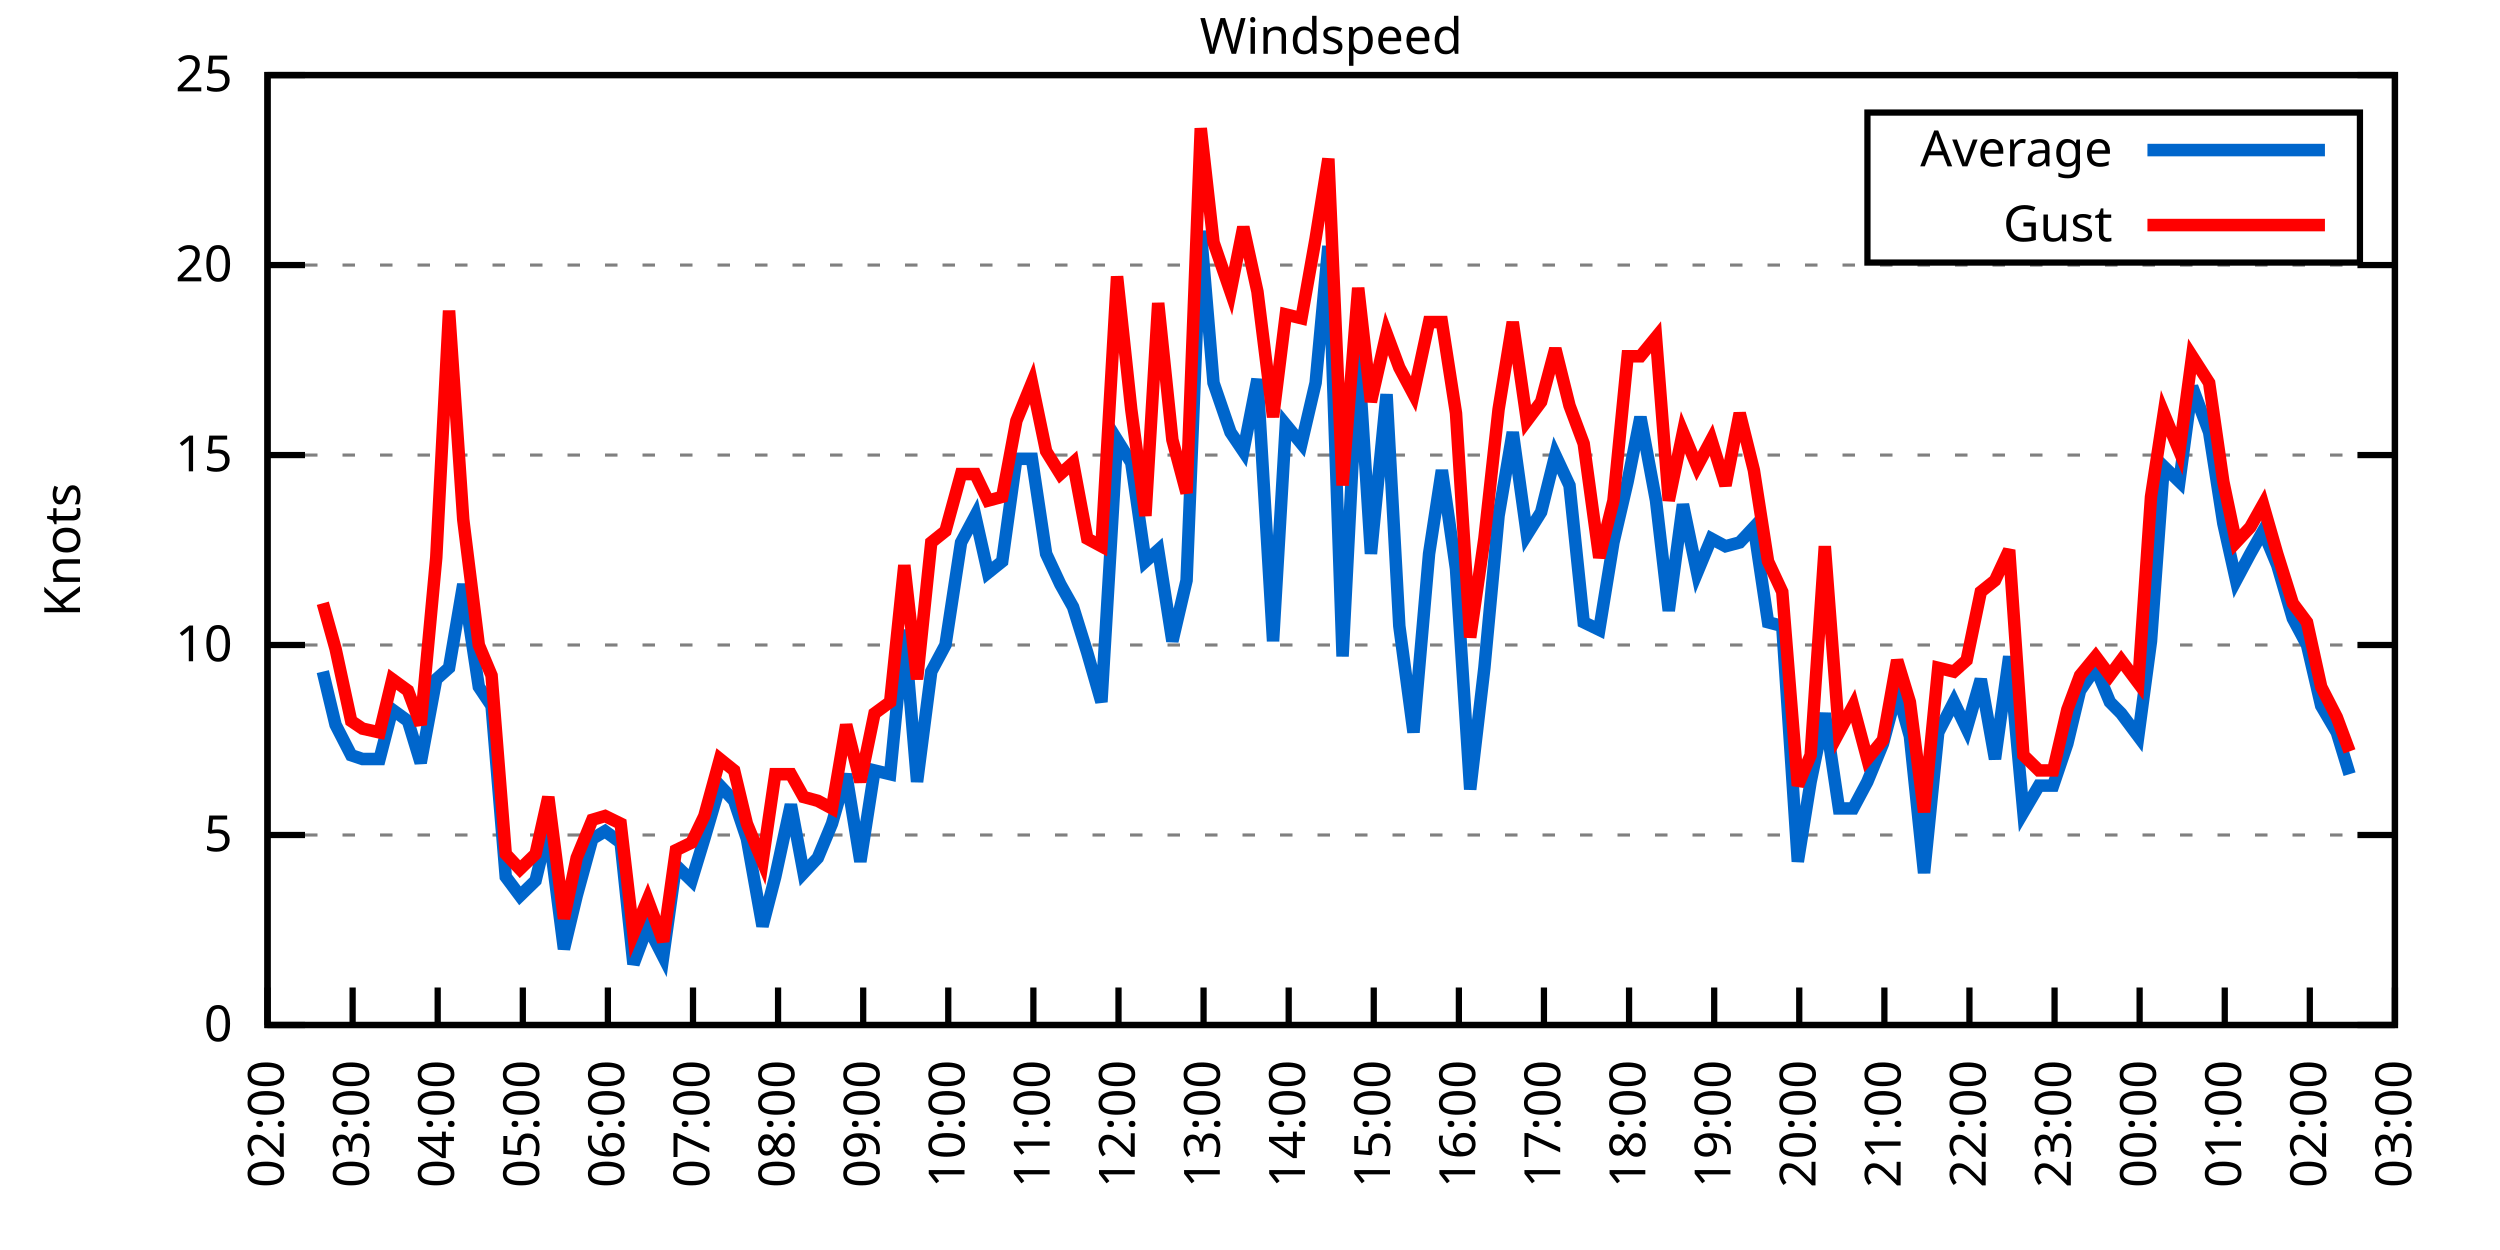
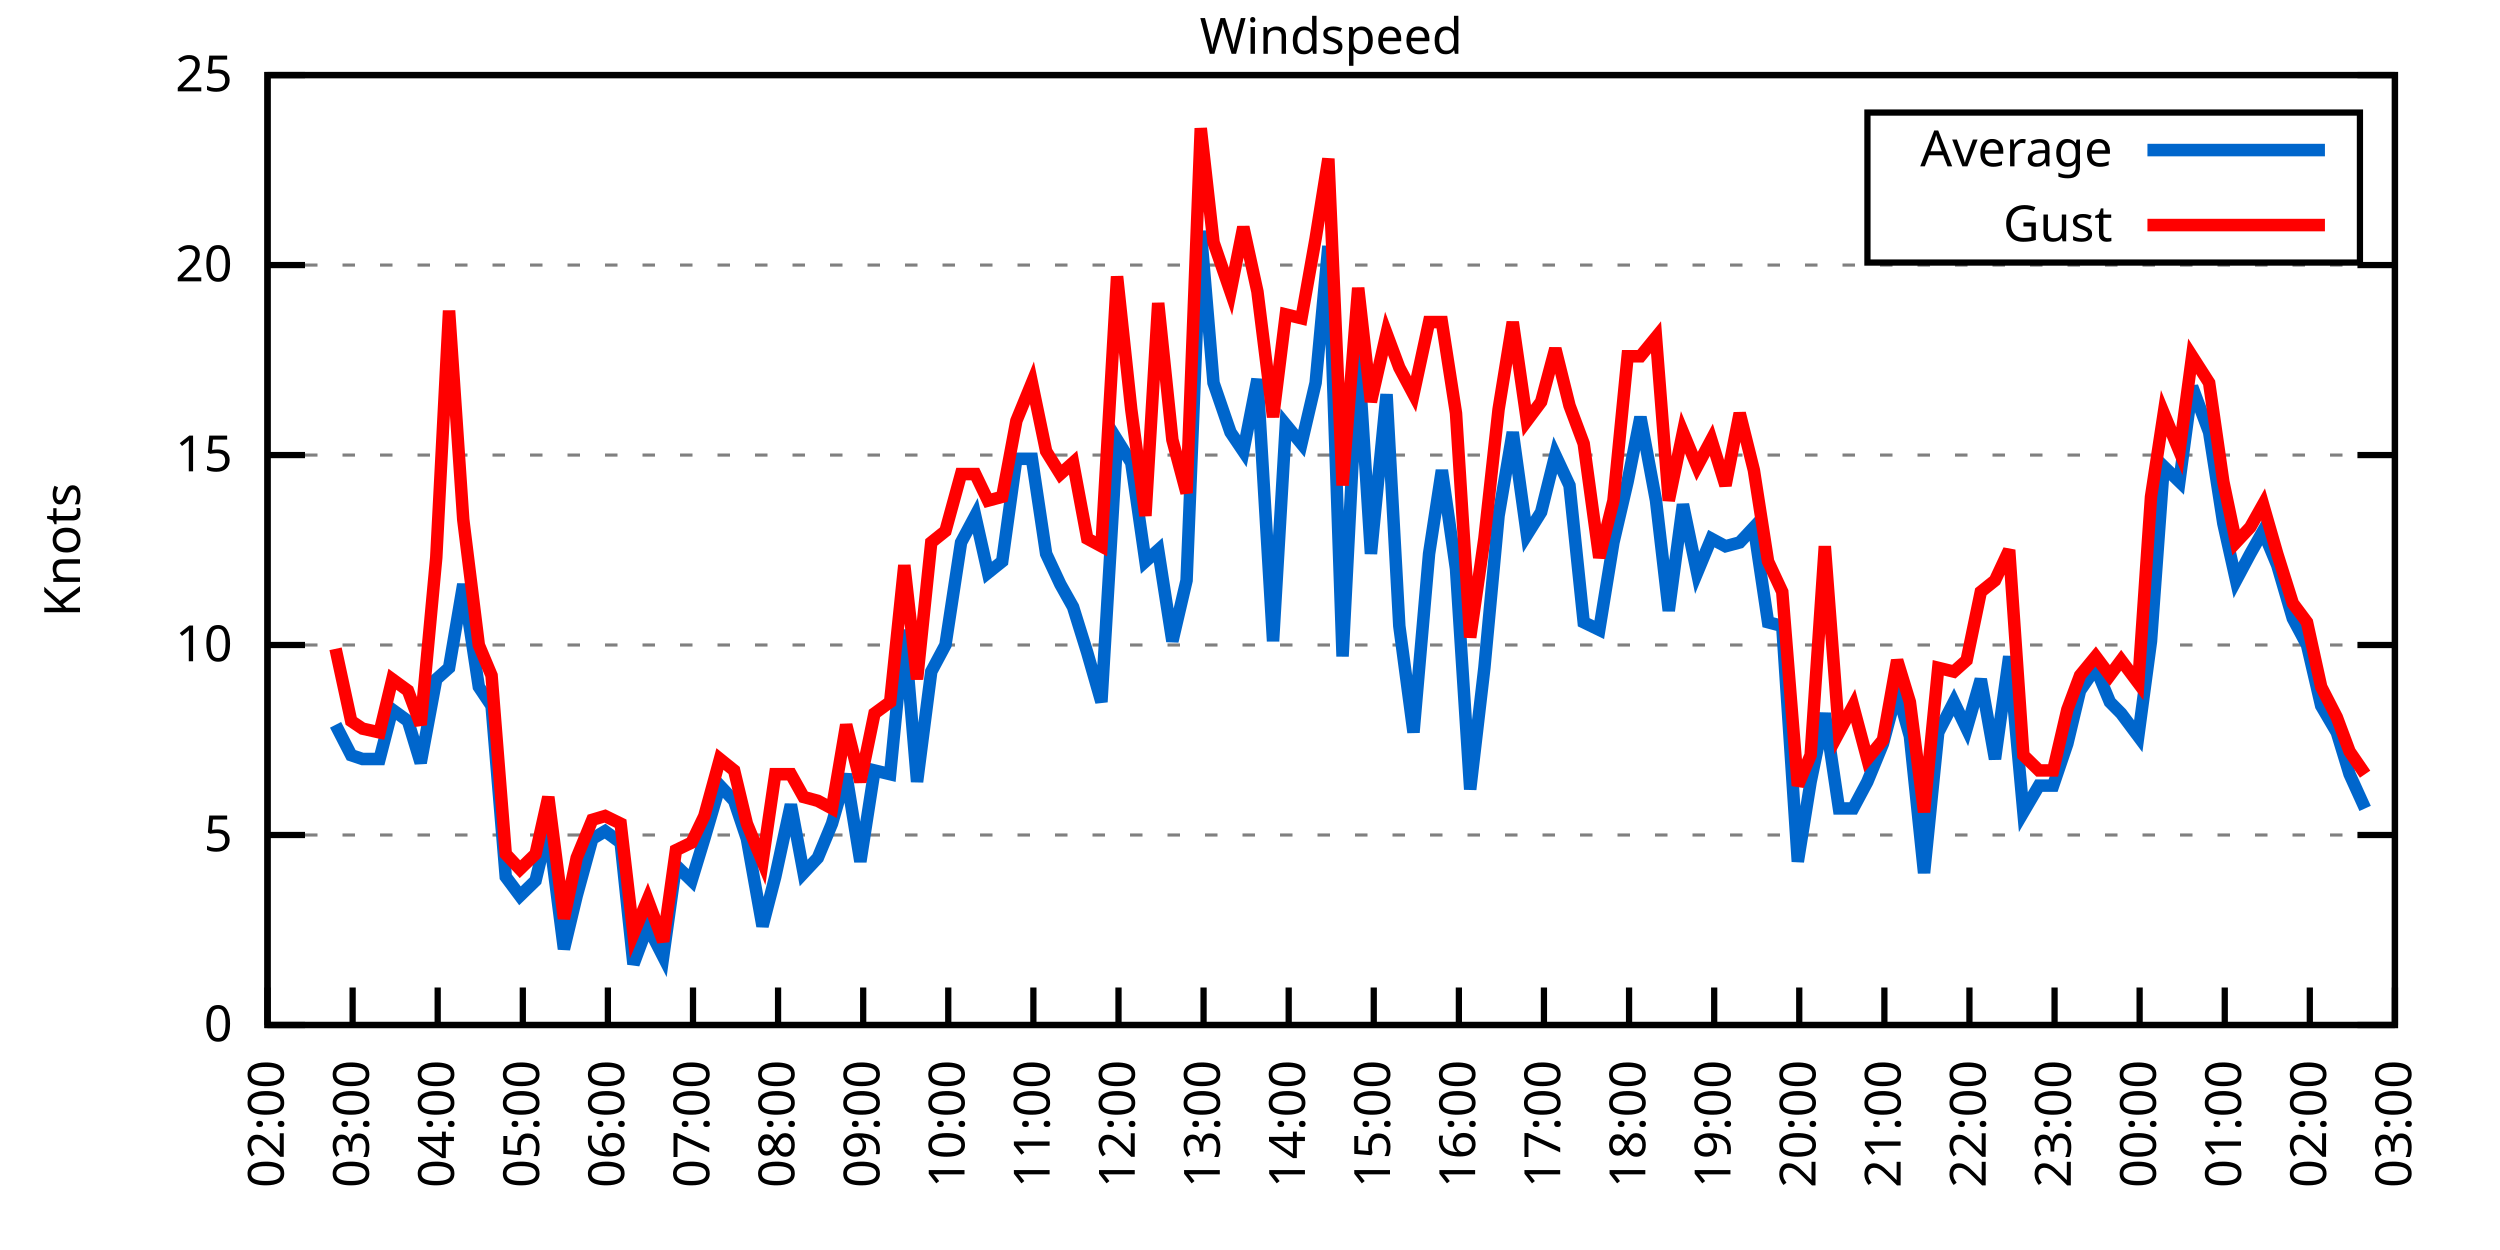
<svg xmlns="http://www.w3.org/2000/svg" xmlns:xlink="http://www.w3.org/1999/xlink" width="400" height="200" viewBox="0 0 400 200">
  <g id="gnuplot_canvas">
    <rect x="0" y="0" width="400" height="200" fill="none" />
    <defs>
      <circle id="gpDot" r="0.5" stroke-width="0.5" stroke="currentColor" />
      <path id="gpPt0" stroke-width="0.333" stroke="currentColor" d="M-1,0 h2 M0,-1 v2" />
      <path id="gpPt1" stroke-width="0.333" stroke="currentColor" d="M-1,-1 L1,1 M1,-1 L-1,1" />
      <path id="gpPt2" stroke-width="0.333" stroke="currentColor" d="M-1,0 L1,0 M0,-1 L0,1 M-1,-1 L1,1 M-1,1 L1,-1" />
      <rect id="gpPt3" stroke-width="0.333" stroke="currentColor" x="-1" y="-1" width="2" height="2" />
      <rect id="gpPt4" stroke-width="0.333" stroke="currentColor" fill="currentColor" x="-1" y="-1" width="2" height="2" />
      <circle id="gpPt5" stroke-width="0.333" stroke="currentColor" cx="0" cy="0" r="1" />
      <use xlink:href="#gpPt5" id="gpPt6" fill="currentColor" stroke="none" />
      <path id="gpPt7" stroke-width="0.333" stroke="currentColor" d="M0,-1.33 L-1.33,0.67 L1.33,0.67 z" />
      <use xlink:href="#gpPt7" id="gpPt8" fill="currentColor" stroke="none" />
      <use xlink:href="#gpPt7" id="gpPt9" stroke="currentColor" transform="rotate(180)" />
      <use xlink:href="#gpPt9" id="gpPt10" fill="currentColor" stroke="none" />
      <use xlink:href="#gpPt3" id="gpPt11" stroke="currentColor" transform="rotate(45)" />
      <use xlink:href="#gpPt11" id="gpPt12" fill="currentColor" stroke="none" />
      <path id="gpPt13" stroke-width="0.333" stroke="currentColor" d="M0,1.330 L1.265,0.411 L0.782,-1.067 L-0.782,-1.076 L-1.265,0.411 z" />
      <use xlink:href="#gpPt13" id="gpPt14" fill="currentColor" stroke="none" />
      <filter id="textbox" filterUnits="objectBoundingBox" x="0" y="0" height="1" width="1">
        <feFlood flood-color="white" flood-opacity="1" result="bgnd" />
        <feComposite in="SourceGraphic" in2="bgnd" operator="atop" />
      </filter>
      <filter id="greybox" filterUnits="objectBoundingBox" x="0" y="0" height="1" width="1">
        <feFlood flood-color="lightgrey" flood-opacity="1" result="grey" />
        <feComposite in="SourceGraphic" in2="grey" operator="atop" />
      </filter>
    </defs>
    <g fill="none" color="white" stroke="currentColor" stroke-width="1.00" stroke-linecap="butt" stroke-linejoin="miter">
</g>
    <g fill="none" color="black" stroke="currentColor" stroke-width="1.00" stroke-linecap="butt" stroke-linejoin="miter">
      <g stroke="none" shape-rendering="crispEdges">
        <polygon fill="rgb(255, 255, 255)" points="42.80,164.00 383.18,164.00 383.18,12.02 42.80,12.02 " />
      </g>
    </g>
    <g fill="none" color="black" stroke="currentColor" stroke-width="1.00" stroke-linecap="butt" stroke-linejoin="miter">
</g>
    <g fill="none" color="black" stroke="black" stroke-width="0.50" stroke-linecap="butt" stroke-linejoin="miter">
</g>
    <g fill="none" color="gray" stroke="currentColor" stroke-width="0.50" stroke-linecap="butt" stroke-linejoin="miter">
      <path stroke="gray" stroke-dasharray="2,4" class="gridline" d="M42.80,164.00 L383.19,164.00  " />
    </g>
    <g fill="none" color="gray" stroke="gray" stroke-width="1.00" stroke-linecap="butt" stroke-linejoin="miter">
</g>
    <g fill="none" color="black" stroke="currentColor" stroke-width="1.00" stroke-linecap="butt" stroke-linejoin="miter">
      <path stroke="black" d="M42.80,164.00 L48.80,164.00 M383.19,164.00 L377.19,164.00  " />
      <g transform="translate(37.20,166.60)" stroke="none" fill="black" font-family="Sans" font-size="8.00" text-anchor="end">
        <text>
          <tspan font-family="Sans"> 0</tspan>
        </text>
      </g>
    </g>
    <g fill="none" color="black" stroke="currentColor" stroke-width="1.00" stroke-linecap="butt" stroke-linejoin="miter">
</g>
    <g fill="none" color="black" stroke="black" stroke-width="0.50" stroke-linecap="butt" stroke-linejoin="miter">
</g>
    <g fill="none" color="gray" stroke="currentColor" stroke-width="0.50" stroke-linecap="butt" stroke-linejoin="miter">
      <path stroke="gray" stroke-dasharray="2,4" class="gridline" d="M42.80,133.60 L383.19,133.60  " />
    </g>
    <g fill="none" color="gray" stroke="gray" stroke-width="1.00" stroke-linecap="butt" stroke-linejoin="miter">
</g>
    <g fill="none" color="black" stroke="currentColor" stroke-width="1.00" stroke-linecap="butt" stroke-linejoin="miter">
      <path stroke="black" d="M42.80,133.60 L48.80,133.60 M383.19,133.60 L377.19,133.60  " />
      <g transform="translate(37.20,136.20)" stroke="none" fill="black" font-family="Sans" font-size="8.00" text-anchor="end">
        <text>
          <tspan font-family="Sans"> 5</tspan>
        </text>
      </g>
    </g>
    <g fill="none" color="black" stroke="currentColor" stroke-width="1.00" stroke-linecap="butt" stroke-linejoin="miter">
</g>
    <g fill="none" color="black" stroke="black" stroke-width="0.50" stroke-linecap="butt" stroke-linejoin="miter">
</g>
    <g fill="none" color="gray" stroke="currentColor" stroke-width="0.50" stroke-linecap="butt" stroke-linejoin="miter">
      <path stroke="gray" stroke-dasharray="2,4" class="gridline" d="M42.80,103.20 L383.19,103.20  " />
    </g>
    <g fill="none" color="gray" stroke="gray" stroke-width="1.00" stroke-linecap="butt" stroke-linejoin="miter">
</g>
    <g fill="none" color="black" stroke="currentColor" stroke-width="1.00" stroke-linecap="butt" stroke-linejoin="miter">
      <path stroke="black" d="M42.80,103.20 L48.80,103.20 M383.19,103.20 L377.19,103.20  " />
      <g transform="translate(37.20,105.80)" stroke="none" fill="black" font-family="Sans" font-size="8.00" text-anchor="end">
        <text>
          <tspan font-family="Sans"> 10</tspan>
        </text>
      </g>
    </g>
    <g fill="none" color="black" stroke="currentColor" stroke-width="1.00" stroke-linecap="butt" stroke-linejoin="miter">
</g>
    <g fill="none" color="black" stroke="black" stroke-width="0.50" stroke-linecap="butt" stroke-linejoin="miter">
</g>
    <g fill="none" color="gray" stroke="currentColor" stroke-width="0.50" stroke-linecap="butt" stroke-linejoin="miter">
      <path stroke="gray" stroke-dasharray="2,4" class="gridline" d="M42.80,72.81 L383.19,72.81  " />
    </g>
    <g fill="none" color="gray" stroke="gray" stroke-width="1.00" stroke-linecap="butt" stroke-linejoin="miter">
</g>
    <g fill="none" color="black" stroke="currentColor" stroke-width="1.00" stroke-linecap="butt" stroke-linejoin="miter">
      <path stroke="black" d="M42.80,72.81 L48.80,72.81 M383.19,72.81 L377.19,72.81  " />
      <g transform="translate(37.20,75.41)" stroke="none" fill="black" font-family="Sans" font-size="8.00" text-anchor="end">
        <text>
          <tspan font-family="Sans"> 15</tspan>
        </text>
      </g>
    </g>
    <g fill="none" color="black" stroke="currentColor" stroke-width="1.00" stroke-linecap="butt" stroke-linejoin="miter">
</g>
    <g fill="none" color="black" stroke="black" stroke-width="0.50" stroke-linecap="butt" stroke-linejoin="miter">
</g>
    <g fill="none" color="gray" stroke="currentColor" stroke-width="0.50" stroke-linecap="butt" stroke-linejoin="miter">
      <path stroke="gray" stroke-dasharray="2,4" class="gridline" d="M42.80,42.41 L383.19,42.41  " />
    </g>
    <g fill="none" color="gray" stroke="gray" stroke-width="1.00" stroke-linecap="butt" stroke-linejoin="miter">
</g>
    <g fill="none" color="black" stroke="currentColor" stroke-width="1.00" stroke-linecap="butt" stroke-linejoin="miter">
      <path stroke="black" d="M42.80,42.41 L48.80,42.41 M383.19,42.41 L377.19,42.41  " />
      <g transform="translate(37.20,45.01)" stroke="none" fill="black" font-family="Sans" font-size="8.00" text-anchor="end">
        <text>
          <tspan font-family="Sans"> 20</tspan>
        </text>
      </g>
    </g>
    <g fill="none" color="black" stroke="currentColor" stroke-width="1.00" stroke-linecap="butt" stroke-linejoin="miter">
</g>
    <g fill="none" color="black" stroke="black" stroke-width="0.50" stroke-linecap="butt" stroke-linejoin="miter">
</g>
    <g fill="none" color="gray" stroke="currentColor" stroke-width="0.50" stroke-linecap="butt" stroke-linejoin="miter">
      <path stroke="gray" stroke-dasharray="2,4" class="gridline" d="M42.80,12.01 L383.19,12.01  " />
    </g>
    <g fill="none" color="gray" stroke="gray" stroke-width="1.00" stroke-linecap="butt" stroke-linejoin="miter">
</g>
    <g fill="none" color="black" stroke="currentColor" stroke-width="1.00" stroke-linecap="butt" stroke-linejoin="miter">
      <path stroke="black" d="M42.80,12.01 L48.80,12.01 M383.19,12.01 L377.19,12.01  " />
      <g transform="translate(37.20,14.61)" stroke="none" fill="black" font-family="Sans" font-size="8.00" text-anchor="end">
        <text>
          <tspan font-family="Sans"> 25</tspan>
        </text>
      </g>
    </g>
    <g fill="none" color="black" stroke="currentColor" stroke-width="1.00" stroke-linecap="butt" stroke-linejoin="miter">
      <path stroke="black" d="M42.80,164.00 L42.80,158.00  " />
      <g transform="translate(45.40,169.60) rotate(270.00)" stroke="none" fill="black" font-family="Sans" font-size="8.00" text-anchor="end">
        <text>
          <tspan font-family="Sans">02:00</tspan>
        </text>
      </g>
    </g>
    <g fill="none" color="black" stroke="currentColor" stroke-width="1.00" stroke-linecap="butt" stroke-linejoin="miter">
      <path stroke="black" d="M56.42,164.00 L56.42,158.00  " />
      <g transform="translate(59.02,169.60) rotate(270.00)" stroke="none" fill="black" font-family="Sans" font-size="8.00" text-anchor="end">
        <text>
          <tspan font-family="Sans">03:00</tspan>
        </text>
      </g>
    </g>
    <g fill="none" color="black" stroke="currentColor" stroke-width="1.00" stroke-linecap="butt" stroke-linejoin="miter">
      <path stroke="black" d="M70.03,164.00 L70.03,158.00  " />
      <g transform="translate(72.63,169.60) rotate(270.00)" stroke="none" fill="black" font-family="Sans" font-size="8.00" text-anchor="end">
        <text>
          <tspan font-family="Sans">04:00</tspan>
        </text>
      </g>
    </g>
    <g fill="none" color="black" stroke="currentColor" stroke-width="1.00" stroke-linecap="butt" stroke-linejoin="miter">
      <path stroke="black" d="M83.65,164.00 L83.65,158.00  " />
      <g transform="translate(86.25,169.60) rotate(270.00)" stroke="none" fill="black" font-family="Sans" font-size="8.00" text-anchor="end">
        <text>
          <tspan font-family="Sans">05:00</tspan>
        </text>
      </g>
    </g>
    <g fill="none" color="black" stroke="currentColor" stroke-width="1.00" stroke-linecap="butt" stroke-linejoin="miter">
      <path stroke="black" d="M97.26,164.00 L97.26,158.00  " />
      <g transform="translate(99.86,169.60) rotate(270.00)" stroke="none" fill="black" font-family="Sans" font-size="8.00" text-anchor="end">
        <text>
          <tspan font-family="Sans">06:00</tspan>
        </text>
      </g>
    </g>
    <g fill="none" color="black" stroke="currentColor" stroke-width="1.00" stroke-linecap="butt" stroke-linejoin="miter">
      <path stroke="black" d="M110.88,164.00 L110.88,158.00  " />
      <g transform="translate(113.48,169.60) rotate(270.00)" stroke="none" fill="black" font-family="Sans" font-size="8.00" text-anchor="end">
        <text>
          <tspan font-family="Sans">07:00</tspan>
        </text>
      </g>
    </g>
    <g fill="none" color="black" stroke="currentColor" stroke-width="1.00" stroke-linecap="butt" stroke-linejoin="miter">
      <path stroke="black" d="M124.49,164.00 L124.49,158.00  " />
      <g transform="translate(127.09,169.60) rotate(270.00)" stroke="none" fill="black" font-family="Sans" font-size="8.00" text-anchor="end">
        <text>
          <tspan font-family="Sans">08:00</tspan>
        </text>
      </g>
    </g>
    <g fill="none" color="black" stroke="currentColor" stroke-width="1.00" stroke-linecap="butt" stroke-linejoin="miter">
      <path stroke="black" d="M138.11,164.00 L138.11,158.00  " />
      <g transform="translate(140.71,169.60) rotate(270.00)" stroke="none" fill="black" font-family="Sans" font-size="8.00" text-anchor="end">
        <text>
          <tspan font-family="Sans">09:00</tspan>
        </text>
      </g>
    </g>
    <g fill="none" color="black" stroke="currentColor" stroke-width="1.00" stroke-linecap="butt" stroke-linejoin="miter">
      <path stroke="black" d="M151.72,164.00 L151.72,158.00  " />
      <g transform="translate(154.32,169.60) rotate(270.00)" stroke="none" fill="black" font-family="Sans" font-size="8.00" text-anchor="end">
        <text>
          <tspan font-family="Sans">10:00</tspan>
        </text>
      </g>
    </g>
    <g fill="none" color="black" stroke="currentColor" stroke-width="1.00" stroke-linecap="butt" stroke-linejoin="miter">
      <path stroke="black" d="M165.34,164.00 L165.34,158.00  " />
      <g transform="translate(167.94,169.60) rotate(270.00)" stroke="none" fill="black" font-family="Sans" font-size="8.00" text-anchor="end">
        <text>
          <tspan font-family="Sans">11:00</tspan>
        </text>
      </g>
    </g>
    <g fill="none" color="black" stroke="currentColor" stroke-width="1.00" stroke-linecap="butt" stroke-linejoin="miter">
      <path stroke="black" d="M178.96,164.00 L178.96,158.00  " />
      <g transform="translate(181.56,169.60) rotate(270.00)" stroke="none" fill="black" font-family="Sans" font-size="8.00" text-anchor="end">
        <text>
          <tspan font-family="Sans">12:00</tspan>
        </text>
      </g>
    </g>
    <g fill="none" color="black" stroke="currentColor" stroke-width="1.00" stroke-linecap="butt" stroke-linejoin="miter">
      <path stroke="black" d="M192.57,164.00 L192.57,158.00  " />
      <g transform="translate(195.17,169.60) rotate(270.00)" stroke="none" fill="black" font-family="Sans" font-size="8.00" text-anchor="end">
        <text>
          <tspan font-family="Sans">13:00</tspan>
        </text>
      </g>
    </g>
    <g fill="none" color="black" stroke="currentColor" stroke-width="1.00" stroke-linecap="butt" stroke-linejoin="miter">
      <path stroke="black" d="M206.19,164.00 L206.19,158.00  " />
      <g transform="translate(208.79,169.60) rotate(270.00)" stroke="none" fill="black" font-family="Sans" font-size="8.00" text-anchor="end">
        <text>
          <tspan font-family="Sans">14:00</tspan>
        </text>
      </g>
    </g>
    <g fill="none" color="black" stroke="currentColor" stroke-width="1.00" stroke-linecap="butt" stroke-linejoin="miter">
      <path stroke="black" d="M219.80,164.00 L219.80,158.00  " />
      <g transform="translate(222.40,169.60) rotate(270.00)" stroke="none" fill="black" font-family="Sans" font-size="8.00" text-anchor="end">
        <text>
          <tspan font-family="Sans">15:00</tspan>
        </text>
      </g>
    </g>
    <g fill="none" color="black" stroke="currentColor" stroke-width="1.00" stroke-linecap="butt" stroke-linejoin="miter">
      <path stroke="black" d="M233.42,164.00 L233.42,158.00  " />
      <g transform="translate(236.02,169.60) rotate(270.00)" stroke="none" fill="black" font-family="Sans" font-size="8.00" text-anchor="end">
        <text>
          <tspan font-family="Sans">16:00</tspan>
        </text>
      </g>
    </g>
    <g fill="none" color="black" stroke="currentColor" stroke-width="1.00" stroke-linecap="butt" stroke-linejoin="miter">
      <path stroke="black" d="M247.03,164.00 L247.03,158.00  " />
      <g transform="translate(249.63,169.60) rotate(270.00)" stroke="none" fill="black" font-family="Sans" font-size="8.00" text-anchor="end">
        <text>
          <tspan font-family="Sans">17:00</tspan>
        </text>
      </g>
    </g>
    <g fill="none" color="black" stroke="currentColor" stroke-width="1.00" stroke-linecap="butt" stroke-linejoin="miter">
      <path stroke="black" d="M260.65,164.00 L260.65,158.00  " />
      <g transform="translate(263.25,169.60) rotate(270.00)" stroke="none" fill="black" font-family="Sans" font-size="8.00" text-anchor="end">
        <text>
          <tspan font-family="Sans">18:00</tspan>
        </text>
      </g>
    </g>
    <g fill="none" color="black" stroke="currentColor" stroke-width="1.00" stroke-linecap="butt" stroke-linejoin="miter">
      <path stroke="black" d="M274.27,164.00 L274.27,158.00  " />
      <g transform="translate(276.87,169.60) rotate(270.00)" stroke="none" fill="black" font-family="Sans" font-size="8.00" text-anchor="end">
        <text>
          <tspan font-family="Sans">19:00</tspan>
        </text>
      </g>
    </g>
    <g fill="none" color="black" stroke="currentColor" stroke-width="1.00" stroke-linecap="butt" stroke-linejoin="miter">
      <path stroke="black" d="M287.88,164.00 L287.88,158.00  " />
      <g transform="translate(290.48,169.60) rotate(270.00)" stroke="none" fill="black" font-family="Sans" font-size="8.00" text-anchor="end">
        <text>
          <tspan font-family="Sans">20:00</tspan>
        </text>
      </g>
    </g>
    <g fill="none" color="black" stroke="currentColor" stroke-width="1.00" stroke-linecap="butt" stroke-linejoin="miter">
      <path stroke="black" d="M301.50,164.00 L301.50,158.00  " />
      <g transform="translate(304.10,169.60) rotate(270.00)" stroke="none" fill="black" font-family="Sans" font-size="8.00" text-anchor="end">
        <text>
          <tspan font-family="Sans">21:00</tspan>
        </text>
      </g>
    </g>
    <g fill="none" color="black" stroke="currentColor" stroke-width="1.00" stroke-linecap="butt" stroke-linejoin="miter">
      <path stroke="black" d="M315.11,164.00 L315.11,158.00  " />
      <g transform="translate(317.71,169.60) rotate(270.00)" stroke="none" fill="black" font-family="Sans" font-size="8.00" text-anchor="end">
        <text>
          <tspan font-family="Sans">22:00</tspan>
        </text>
      </g>
    </g>
    <g fill="none" color="black" stroke="currentColor" stroke-width="1.00" stroke-linecap="butt" stroke-linejoin="miter">
      <path stroke="black" d="M328.73,164.00 L328.73,158.00  " />
      <g transform="translate(331.33,169.60) rotate(270.00)" stroke="none" fill="black" font-family="Sans" font-size="8.00" text-anchor="end">
        <text>
          <tspan font-family="Sans">23:00</tspan>
        </text>
      </g>
    </g>
    <g fill="none" color="black" stroke="currentColor" stroke-width="1.00" stroke-linecap="butt" stroke-linejoin="miter">
      <path stroke="black" d="M342.34,164.00 L342.34,158.00  " />
      <g transform="translate(344.94,169.60) rotate(270.00)" stroke="none" fill="black" font-family="Sans" font-size="8.00" text-anchor="end">
        <text>
          <tspan font-family="Sans">00:00</tspan>
        </text>
      </g>
    </g>
    <g fill="none" color="black" stroke="currentColor" stroke-width="1.00" stroke-linecap="butt" stroke-linejoin="miter">
      <path stroke="black" d="M355.96,164.00 L355.96,158.00  " />
      <g transform="translate(358.56,169.60) rotate(270.00)" stroke="none" fill="black" font-family="Sans" font-size="8.00" text-anchor="end">
        <text>
          <tspan font-family="Sans">01:00</tspan>
        </text>
      </g>
    </g>
    <g fill="none" color="black" stroke="currentColor" stroke-width="1.00" stroke-linecap="butt" stroke-linejoin="miter">
      <path stroke="black" d="M369.57,164.00 L369.57,158.00  " />
      <g transform="translate(372.17,169.60) rotate(270.00)" stroke="none" fill="black" font-family="Sans" font-size="8.00" text-anchor="end">
        <text>
          <tspan font-family="Sans">02:00</tspan>
        </text>
      </g>
    </g>
    <g fill="none" color="black" stroke="currentColor" stroke-width="1.00" stroke-linecap="butt" stroke-linejoin="miter">
      <path stroke="black" d="M383.19,164.00 L383.19,158.00  " />
      <g transform="translate(385.79,169.60) rotate(270.00)" stroke="none" fill="black" font-family="Sans" font-size="8.00" text-anchor="end">
        <text>
          <tspan font-family="Sans">03:00</tspan>
        </text>
      </g>
    </g>
    <g fill="none" color="black" stroke="currentColor" stroke-width="1.00" stroke-linecap="butt" stroke-linejoin="miter">
</g>
    <g fill="none" color="black" stroke="currentColor" stroke-width="1.00" stroke-linecap="butt" stroke-linejoin="miter">
      <path stroke="black" d="M42.80,12.01 L42.80,164.00 L383.19,164.00 L383.19,12.01 L42.80,12.01 Z  " />
    </g>
    <g fill="none" color="black" stroke="currentColor" stroke-width="1.00" stroke-linecap="butt" stroke-linejoin="miter">
</g>
    <g fill="none" color="black" stroke="currentColor" stroke-width="1.00" stroke-linecap="butt" stroke-linejoin="miter">
      <path stroke="black" d="M298.79,42.01 L298.79,18.01 L377.59,18.01 L377.59,42.01 L298.79,42.01 Z  " />
    </g>
    <g id="Windspeed_plot_1">
      <g fill="none" color="white" stroke="black" stroke-width="2.00" stroke-linecap="butt" stroke-linejoin="miter">
</g>
      <g fill="none" color="black" stroke="currentColor" stroke-width="2.00" stroke-linecap="butt" stroke-linejoin="miter">
        <g transform="translate(337.99,26.61)" stroke="none" fill="black" font-family="Sans" font-size="8.00" text-anchor="end">
          <text>
            <tspan font-family="Sans">Average</tspan>
          </text>
        </g>
      </g>
      <g fill="none" color="black" stroke="currentColor" stroke-width="2.00" stroke-linecap="butt" stroke-linejoin="miter">
-         <path stroke="rgb(  0, 102, 204)" d="M343.59,24.01 L371.99,24.01 M51.65,107.46 L53.69,115.97 L56.19,120.83 L58.00,121.44 L60.73,121.44 L62.77,113.54   L65.27,115.36 L67.31,122.05 L69.80,108.68 L71.85,106.85 L74.12,93.48 L76.61,109.89 L78.65,112.93 L80.92,140.29   L83.19,143.33 L85.69,140.90 L87.73,132.39 L90.23,151.84 L92.27,143.33 L94.77,134.21 L96.81,132.99 L99.30,134.82   L101.35,154.27 L103.62,148.19 L106.11,153.06 L108.15,138.47 L110.65,140.90 L112.69,134.21 L115.19,125.70 L117.46,128.13   L119.50,134.21 L122.00,148.19 L124.04,140.29 L126.54,128.74 L128.58,139.68 L130.85,137.25 L133.12,131.78 L135.39,123.87   L137.66,137.86 L139.92,123.27 L142.42,123.87 L144.69,100.77 L146.73,125.09 L149.00,107.46 L151.27,103.20 L153.77,86.79   L156.04,82.53 L158.08,91.65 L160.35,89.83 L162.62,73.41 L165.11,73.41 L167.38,88.61 L169.65,93.48 L171.69,97.12   L173.96,104.42 L176.23,112.32 L178.73,70.37 L181.00,74.02 L183.27,89.83 L185.31,88.00 L187.58,102.60 L189.85,92.87   L192.12,36.94 L194.16,61.25 L196.88,69.16 L198.93,72.20 L201.19,60.65 L203.69,102.60 L205.73,67.94 L208.23,70.98   L210.50,61.25 L212.54,39.37 L214.81,105.03 L217.31,56.39 L219.35,88.61 L221.85,63.08 L223.89,100.16 L226.16,117.19   L228.65,88.61 L230.70,75.24 L232.96,91.04 L235.23,126.31 L237.50,106.85 L239.77,82.53 L242.04,69.16 L244.31,85.57   L246.58,81.93 L248.85,72.81 L251.12,77.67 L253.39,99.56 L255.88,100.77 L258.15,86.79 L260.42,77.06 L262.47,66.73   L264.96,80.10 L267.00,97.73 L269.27,80.71 L271.54,91.65 L273.81,86.18 L276.08,87.40 L278.35,86.79 L280.62,84.36   L282.89,99.56 L285.16,100.16 L287.65,137.86 L289.70,125.09 L291.97,114.15 L294.23,129.35 L296.50,129.35 L298.77,125.09   L301.27,119.01 L303.54,110.50 L305.58,117.80 L307.85,139.68 L310.12,117.19 L312.62,112.32 L314.66,116.58 L316.93,108.68   L319.20,121.44 L321.47,105.03 L323.74,129.95 L326.23,125.70 L328.50,125.70 L330.77,119.01 L332.81,110.50 L335.31,106.85   L337.58,112.32 L339.39,114.15 L342.12,117.80 L344.16,102.60 L346.20,74.63 L348.70,77.06 L350.74,61.86 L353.46,69.16   L355.73,83.75 L357.77,92.87 L360.04,88.61 L362.09,84.97 L364.36,90.44 L366.85,98.95 L369.12,103.20 L371.39,112.93   L373.89,117.19 L375.93,123.87  " />
+         <path stroke="rgb(  0, 102, 204)" d="M343.59,24.01 L371.99,24.01 M53.69,115.97 L56.19,120.83 L58.00,121.44 L60.73,121.44 L62.77,113.54 L65.27,115.36   L67.31,122.05 L69.80,108.68 L71.85,106.85 L74.12,93.48 L76.61,109.89 L78.65,112.93 L80.92,140.29 L83.19,143.33   L85.69,140.90 L87.73,132.39 L90.23,151.84 L92.27,143.33 L94.77,134.21 L96.81,132.99 L99.30,134.82 L101.35,154.27   L103.62,148.19 L106.11,153.06 L108.15,138.47 L110.65,140.90 L112.69,134.21 L115.19,125.70 L117.46,128.13 L119.50,134.21   L122.00,148.19 L124.04,140.29 L126.54,128.74 L128.58,139.68 L130.85,137.25 L133.12,131.78 L135.39,123.87 L137.66,137.86   L139.92,123.27 L142.42,123.87 L144.69,100.77 L146.73,125.09 L149.00,107.46 L151.27,103.20 L153.77,86.79 L156.04,82.53   L158.08,91.65 L160.35,89.83 L162.62,73.41 L165.11,73.41 L167.38,88.61 L169.65,93.48 L171.69,97.12 L173.96,104.42   L176.23,112.32 L178.73,70.37 L181.00,74.02 L183.27,89.83 L185.31,88.00 L187.58,102.60 L189.85,92.87 L192.12,36.94   L194.16,61.25 L196.88,69.16 L198.93,72.20 L201.19,60.65 L203.69,102.60 L205.73,67.94 L208.23,70.98 L210.50,61.25   L212.54,39.37 L214.81,105.03 L217.31,56.39 L219.35,88.61 L221.85,63.08 L223.89,100.16 L226.16,117.19 L228.65,88.61   L230.70,75.24 L232.96,91.04 L235.23,126.31 L237.50,106.85 L239.77,82.53 L242.04,69.16 L244.31,85.57 L246.58,81.93   L248.85,72.81 L251.12,77.67 L253.39,99.56 L255.88,100.77 L258.15,86.79 L260.42,77.06 L262.47,66.73 L264.96,80.10   L267.00,97.73 L269.27,80.71 L271.54,91.65 L273.81,86.18 L276.08,87.40 L278.35,86.79 L280.62,84.36 L282.89,99.56   L285.16,100.16 L287.65,137.86 L289.70,125.09 L291.97,114.15 L294.23,129.35 L296.50,129.35 L298.77,125.09 L301.27,119.01   L303.54,110.50 L305.58,117.80 L307.85,139.68 L310.12,117.19 L312.62,112.32 L314.66,116.58 L316.93,108.68 L319.20,121.44   L321.47,105.03 L323.74,129.95 L326.23,125.70 L328.50,125.70 L330.77,119.01 L332.81,110.50 L335.31,106.85 L337.58,112.32   L339.39,114.15 L342.12,117.80 L344.16,102.60 L346.20,74.63 L348.70,77.06 L350.74,61.86 L353.46,69.16 L355.73,83.75   L357.77,92.87 L360.04,88.61 L362.09,84.97 L364.36,90.44 L366.85,98.95 L369.12,103.20 L371.39,112.93 L373.89,117.19   L375.93,123.87 L378.42,129.35  " />
      </g>
    </g>
    <g id="Windspeed_plot_2">
      <g fill="none" color="black" stroke="currentColor" stroke-width="2.00" stroke-linecap="butt" stroke-linejoin="miter">
        <g transform="translate(337.99,38.61)" stroke="none" fill="black" font-family="Sans" font-size="8.00" text-anchor="end">
          <text>
            <tspan font-family="Sans">Gust</tspan>
          </text>
        </g>
      </g>
      <g fill="none" color="black" stroke="currentColor" stroke-width="2.00" stroke-linecap="butt" stroke-linejoin="miter">
-         <path stroke="rgb(255,   0,   0)" d="M343.59,36.01 L371.99,36.01 M51.65,96.52 L53.69,103.81 L56.19,115.36 L58.00,116.58 L60.73,117.19 L62.77,108.68   L65.27,110.50 L67.31,115.97 L69.80,89.22 L71.85,49.70 L74.12,83.14 L76.61,103.20 L78.65,108.07 L80.92,136.64   L83.19,139.07 L85.69,136.64 L87.73,127.52 L90.23,146.98 L92.27,137.25 L94.77,131.17 L96.81,130.56 L99.30,131.78   L101.35,149.41 L103.62,143.94 L106.11,150.62 L108.15,136.03 L110.65,134.82 L112.69,130.56 L115.19,121.44 L117.46,123.27   L119.50,131.78 L122.00,137.86 L124.04,123.87 L126.54,123.87 L128.58,127.52 L130.85,128.13 L133.12,129.35 L135.39,115.97   L137.66,125.09 L139.92,114.15 L142.42,112.32 L144.69,90.44 L146.73,108.68 L149.00,86.79 L151.27,84.97 L153.77,75.85   L156.04,75.85 L158.08,80.10 L160.35,79.49 L162.62,67.33 L165.11,61.25 L167.38,72.20 L169.65,75.85 L171.69,74.02   L173.96,86.18 L176.23,87.40 L178.73,44.23 L181.00,65.51 L183.27,82.53 L185.31,48.49 L187.58,70.37 L189.85,78.89   L192.12,20.52 L194.16,38.76 L196.88,46.66 L198.93,36.33 L201.19,46.66 L203.69,66.73 L205.73,50.31 L208.23,50.92   L210.50,38.15 L212.54,25.39 L214.81,77.67 L217.31,46.06 L219.35,64.29 L221.85,53.35 L223.89,58.82 L226.16,63.08   L228.65,51.53 L230.70,51.53 L232.96,66.12 L235.23,101.99 L237.50,86.18 L239.77,65.51 L242.04,51.53 L244.31,67.33   L246.58,64.29 L248.85,55.78 L251.12,64.90 L253.39,70.98 L255.88,89.22 L258.15,80.10 L260.42,57.00 L262.47,57.00   L264.96,53.96 L267.00,80.10 L269.27,69.16 L271.54,74.63 L273.81,70.37 L276.08,77.67 L278.35,66.12 L280.62,75.24   L282.89,89.83 L285.16,94.69 L287.65,125.70 L289.70,120.83 L291.97,87.40 L294.23,117.19 L296.50,112.93 L298.77,121.44   L301.27,118.40 L303.54,105.64 L305.58,112.32 L307.85,129.95 L310.12,106.85 L312.62,107.46 L314.66,105.64 L316.93,94.69   L319.20,92.87 L321.47,88.00 L323.74,120.83 L326.23,123.27 L328.50,123.27 L330.77,113.54 L332.81,108.07 L335.31,105.03   L337.58,108.07 L339.39,105.64 L342.12,109.28 L344.16,79.49 L346.20,66.12 L348.70,72.20 L350.74,57.00 L353.46,61.25   L355.73,77.06 L357.77,86.79 L360.04,84.36 L362.09,80.71 L364.36,88.61 L366.85,96.52 L369.12,99.56 L371.39,109.89   L373.89,114.76 L375.93,120.23  " />
+         <path stroke="rgb(255,   0,   0)" d="M343.59,36.01 L371.99,36.01 M53.69,103.81 L56.19,115.36 L58.00,116.58 L60.73,117.19 L62.77,108.68 L65.27,110.50   L67.31,115.97 L69.80,89.22 L71.85,49.70 L74.12,83.14 L76.61,103.20 L78.65,108.07 L80.92,136.64 L83.19,139.07   L85.69,136.64 L87.73,127.52 L90.23,146.98 L92.27,137.25 L94.77,131.17 L96.81,130.56 L99.30,131.78 L101.35,149.41   L103.62,143.94 L106.11,150.62 L108.15,136.03 L110.65,134.82 L112.69,130.56 L115.19,121.44 L117.46,123.27 L119.50,131.78   L122.00,137.86 L124.04,123.87 L126.54,123.87 L128.58,127.52 L130.85,128.13 L133.12,129.35 L135.39,115.97 L137.66,125.09   L139.92,114.15 L142.42,112.32 L144.69,90.44 L146.73,108.68 L149.00,86.79 L151.27,84.97 L153.77,75.85 L156.04,75.85   L158.08,80.10 L160.35,79.49 L162.62,67.33 L165.11,61.25 L167.38,72.20 L169.65,75.85 L171.69,74.02 L173.96,86.18   L176.23,87.40 L178.73,44.23 L181.00,65.51 L183.27,82.53 L185.31,48.49 L187.58,70.37 L189.85,78.89 L192.12,20.52   L194.16,38.76 L196.88,46.66 L198.93,36.33 L201.19,46.66 L203.69,66.73 L205.73,50.31 L208.23,50.92 L210.50,38.15   L212.54,25.39 L214.81,77.67 L217.31,46.06 L219.35,64.29 L221.85,53.35 L223.89,58.82 L226.16,63.08 L228.65,51.53   L230.70,51.53 L232.96,66.12 L235.23,101.99 L237.50,86.18 L239.77,65.51 L242.04,51.53 L244.31,67.33 L246.58,64.29   L248.85,55.78 L251.12,64.90 L253.39,70.98 L255.88,89.22 L258.15,80.10 L260.42,57.00 L262.47,57.00 L264.96,53.96   L267.00,80.10 L269.27,69.16 L271.54,74.63 L273.81,70.37 L276.08,77.67 L278.35,66.12 L280.62,75.24 L282.89,89.83   L285.16,94.69 L287.65,125.70 L289.70,120.83 L291.97,87.40 L294.23,117.19 L296.50,112.93 L298.77,121.44 L301.27,118.40   L303.54,105.64 L305.58,112.32 L307.85,129.95 L310.12,106.85 L312.62,107.46 L314.66,105.64 L316.93,94.69 L319.20,92.87   L321.47,88.00 L323.74,120.83 L326.23,123.27 L328.50,123.27 L330.77,113.54 L332.81,108.07 L335.31,105.03 L337.58,108.07   L339.39,105.64 L342.12,109.28 L344.16,79.49 L346.20,66.12 L348.70,72.20 L350.74,57.00 L353.46,61.25 L355.73,77.06   L357.77,86.79 L360.04,84.36 L362.09,80.71 L364.36,88.61 L366.85,96.52 L369.12,99.56 L371.39,109.89 L373.89,114.76   L375.93,120.23 L378.42,123.87  " />
      </g>
    </g>
    <g fill="none" color="black" stroke="currentColor" stroke-width="2.00" stroke-linecap="butt" stroke-linejoin="miter">
</g>
    <g fill="none" color="black" stroke="black" stroke-width="1.00" stroke-linecap="butt" stroke-linejoin="miter">
</g>
    <g fill="none" color="black" stroke="currentColor" stroke-width="1.00" stroke-linecap="butt" stroke-linejoin="miter">
      <path stroke="black" d="M42.80,12.01 L42.80,164.00 L383.19,164.00 L383.19,12.01 L42.80,12.01 Z  " />
      <g transform="translate(12.80,88.01) rotate(270.00)" stroke="none" fill="black" font-family="Sans" font-size="8.00" text-anchor="middle">
        <text>
          <tspan font-family="Sans">Knots</tspan>
        </text>
      </g>
    </g>
    <g fill="none" color="black" stroke="currentColor" stroke-width="1.00" stroke-linecap="butt" stroke-linejoin="miter">
</g>
    <g fill="none" color="black" stroke="currentColor" stroke-width="1.00" stroke-linecap="butt" stroke-linejoin="miter">
      <g transform="translate(212.99,8.61)" stroke="none" fill="black" font-family="Sans" font-size="8.00" text-anchor="middle">
        <text>
          <tspan font-family="Sans">Windspeed</tspan>
        </text>
      </g>
    </g>
    <g fill="none" color="black" stroke="currentColor" stroke-width="1.00" stroke-linecap="butt" stroke-linejoin="miter">
</g>
  </g>
</svg>
